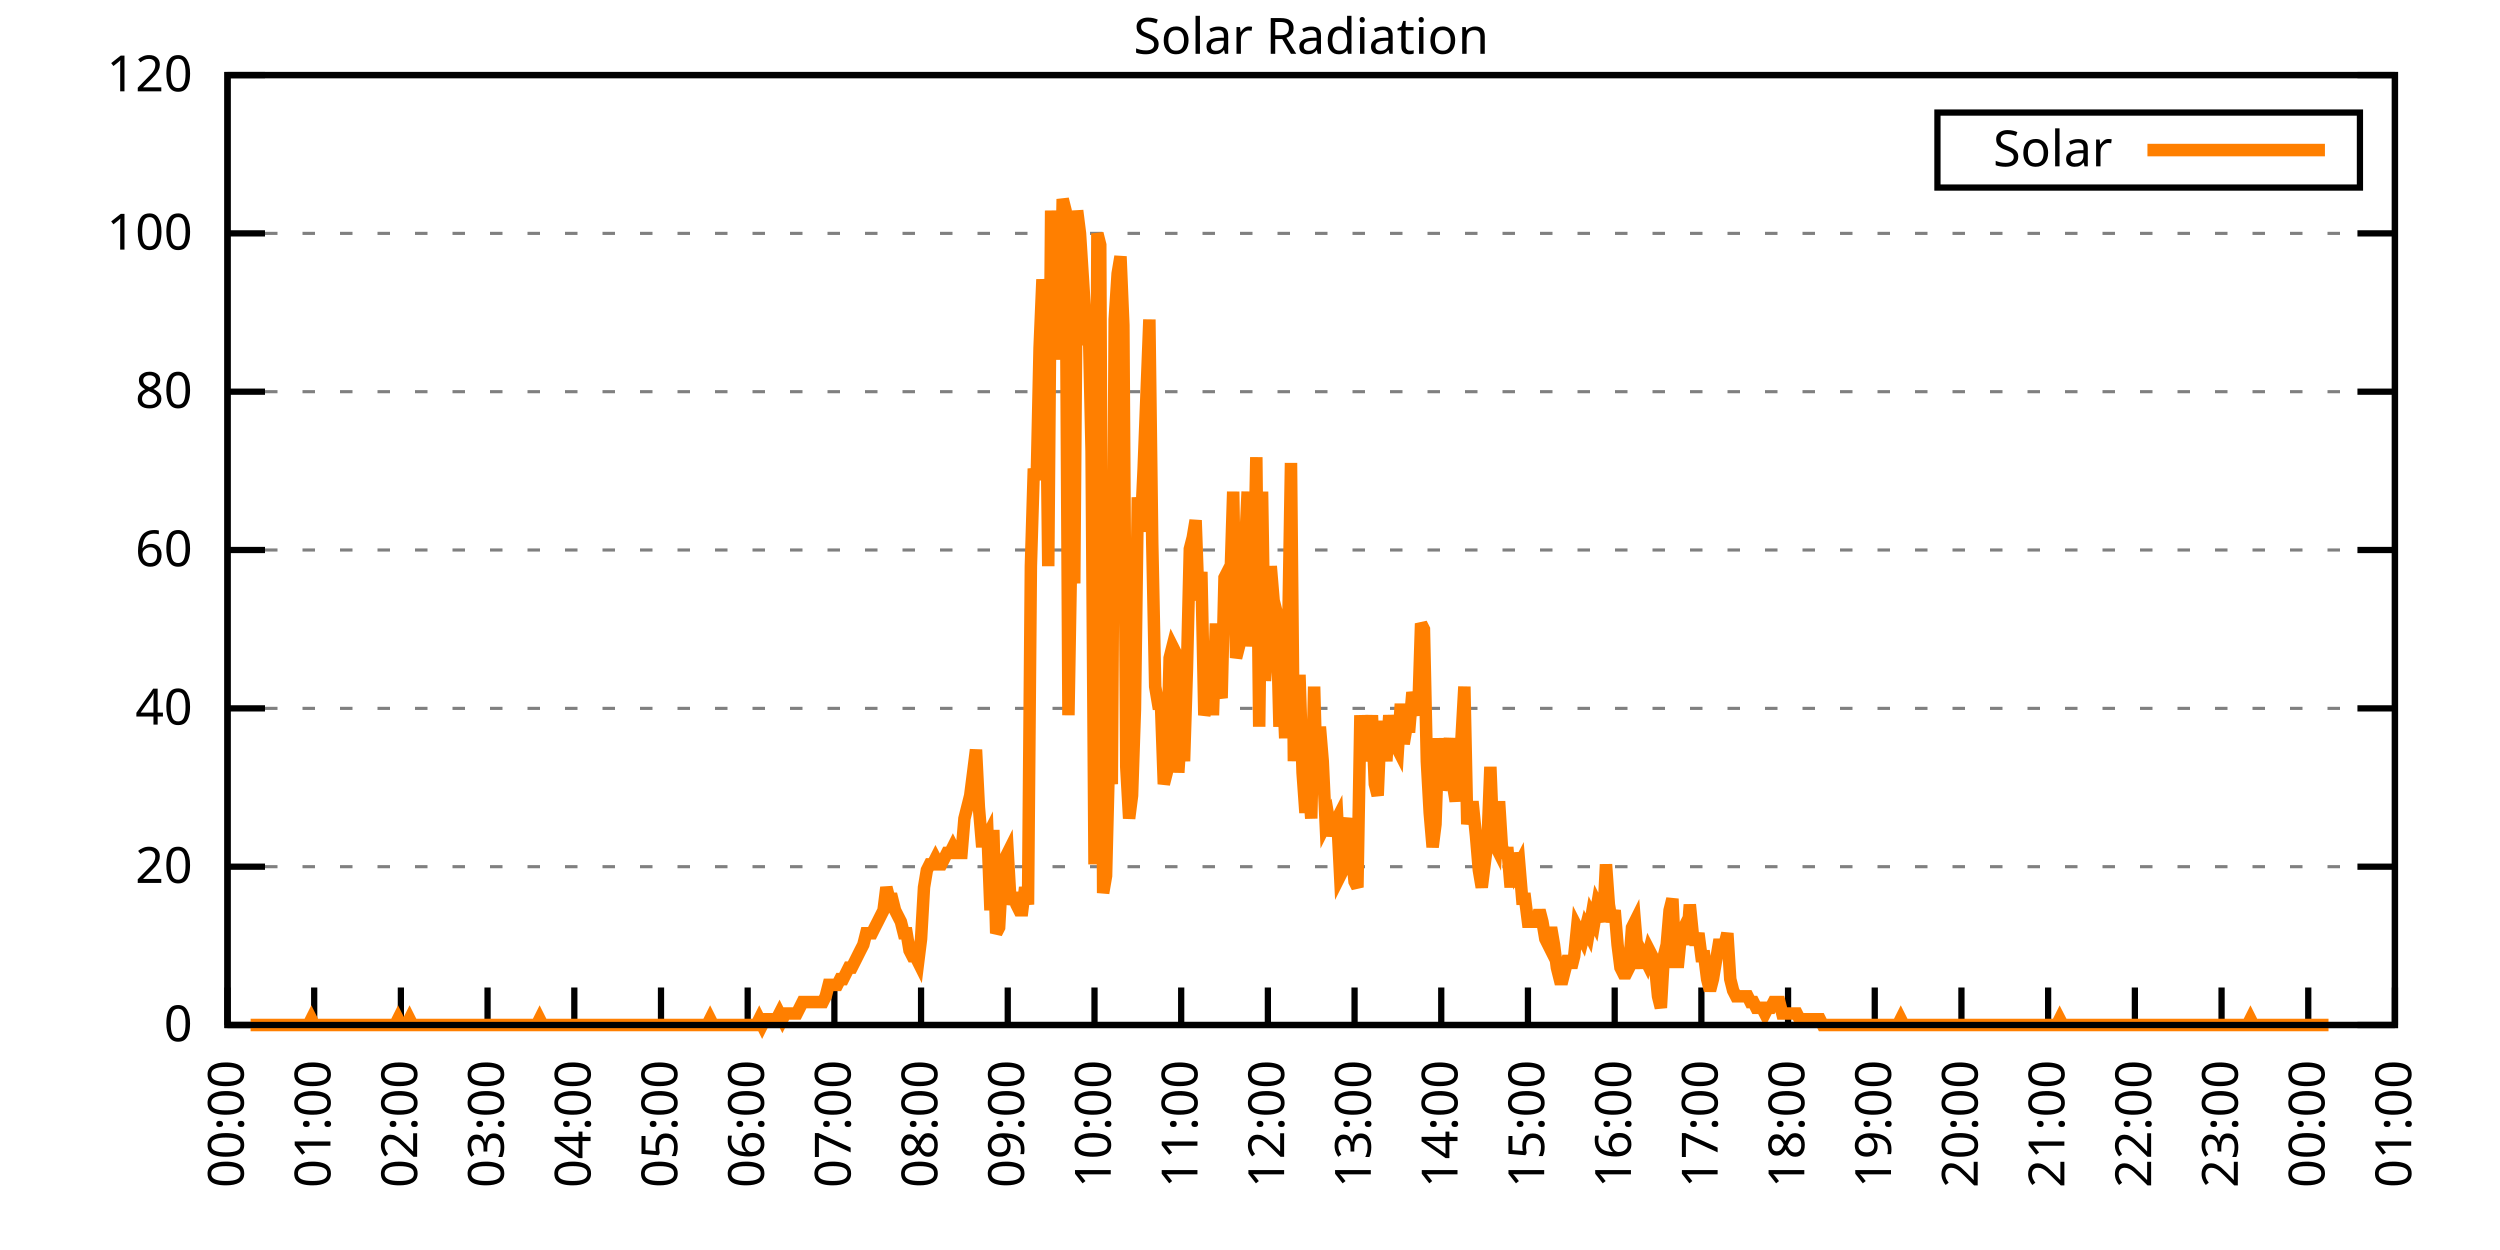
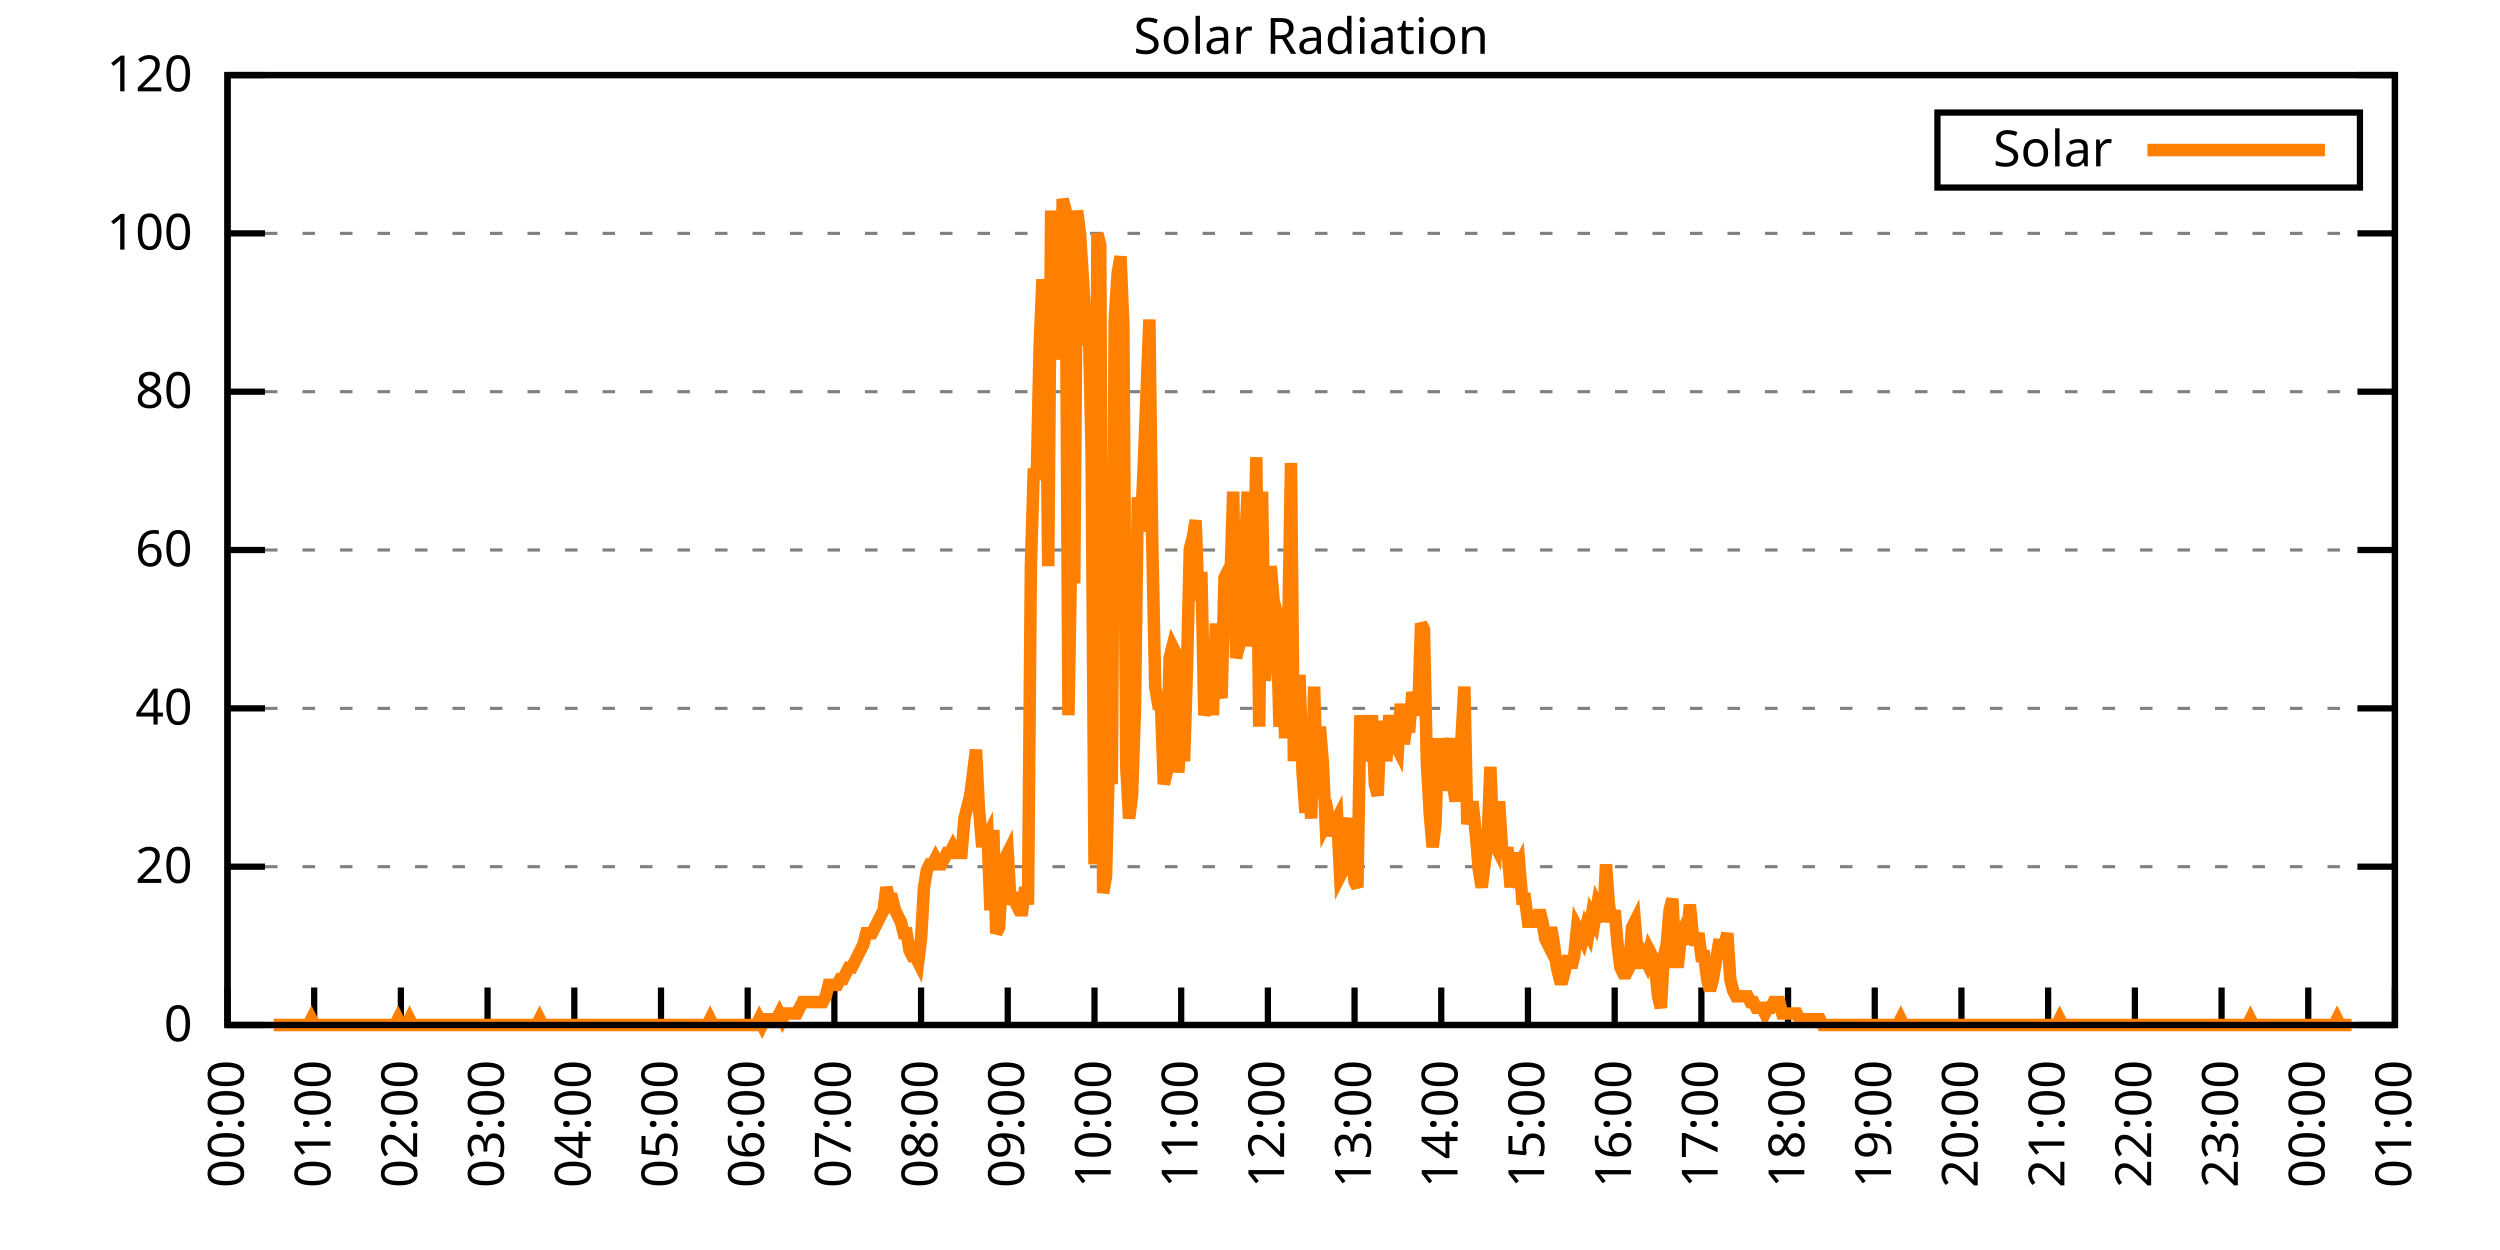
<svg xmlns="http://www.w3.org/2000/svg" xmlns:xlink="http://www.w3.org/1999/xlink" width="400" height="200" viewBox="0 0 400 200">
  <g id="gnuplot_canvas">
    <rect x="0" y="0" width="400" height="200" fill="none" />
    <defs>
      <circle id="gpDot" r="0.5" stroke-width="0.5" stroke="currentColor" />
      <path id="gpPt0" stroke-width="0.333" stroke="currentColor" d="M-1,0 h2 M0,-1 v2" />
      <path id="gpPt1" stroke-width="0.333" stroke="currentColor" d="M-1,-1 L1,1 M1,-1 L-1,1" />
      <path id="gpPt2" stroke-width="0.333" stroke="currentColor" d="M-1,0 L1,0 M0,-1 L0,1 M-1,-1 L1,1 M-1,1 L1,-1" />
      <rect id="gpPt3" stroke-width="0.333" stroke="currentColor" x="-1" y="-1" width="2" height="2" />
      <rect id="gpPt4" stroke-width="0.333" stroke="currentColor" fill="currentColor" x="-1" y="-1" width="2" height="2" />
      <circle id="gpPt5" stroke-width="0.333" stroke="currentColor" cx="0" cy="0" r="1" />
      <use xlink:href="#gpPt5" id="gpPt6" fill="currentColor" stroke="none" />
      <path id="gpPt7" stroke-width="0.333" stroke="currentColor" d="M0,-1.33 L-1.33,0.67 L1.33,0.67 z" />
      <use xlink:href="#gpPt7" id="gpPt8" fill="currentColor" stroke="none" />
      <use xlink:href="#gpPt7" id="gpPt9" stroke="currentColor" transform="rotate(180)" />
      <use xlink:href="#gpPt9" id="gpPt10" fill="currentColor" stroke="none" />
      <use xlink:href="#gpPt3" id="gpPt11" stroke="currentColor" transform="rotate(45)" />
      <use xlink:href="#gpPt11" id="gpPt12" fill="currentColor" stroke="none" />
      <path id="gpPt13" stroke-width="0.333" stroke="currentColor" d="M0,1.330 L1.265,0.411 L0.782,-1.067 L-0.782,-1.076 L-1.265,0.411 z" />
      <use xlink:href="#gpPt13" id="gpPt14" fill="currentColor" stroke="none" />
      <filter id="textbox" filterUnits="objectBoundingBox" x="0" y="0" height="1" width="1">
        <feFlood flood-color="white" flood-opacity="1" result="bgnd" />
        <feComposite in="SourceGraphic" in2="bgnd" operator="atop" />
      </filter>
      <filter id="greybox" filterUnits="objectBoundingBox" x="0" y="0" height="1" width="1">
        <feFlood flood-color="lightgrey" flood-opacity="1" result="grey" />
        <feComposite in="SourceGraphic" in2="grey" operator="atop" />
      </filter>
    </defs>
    <g fill="none" color="white" stroke="currentColor" stroke-width="1.00" stroke-linecap="butt" stroke-linejoin="miter">
</g>
    <g fill="none" color="black" stroke="currentColor" stroke-width="1.00" stroke-linecap="butt" stroke-linejoin="miter">
      <g stroke="none" shape-rendering="crispEdges">
        <polygon fill="rgb(255, 255, 255)" points="36.40,164.00 383.18,164.00 383.18,12.02 36.40,12.02 " />
      </g>
    </g>
    <g fill="none" color="black" stroke="currentColor" stroke-width="1.00" stroke-linecap="butt" stroke-linejoin="miter">
</g>
    <g fill="none" color="black" stroke="black" stroke-width="0.50" stroke-linecap="butt" stroke-linejoin="miter">
</g>
    <g fill="none" color="gray" stroke="currentColor" stroke-width="0.50" stroke-linecap="butt" stroke-linejoin="miter">
      <path stroke="gray" stroke-dasharray="2,4" class="gridline" d="M36.40,164.00 L383.19,164.00  " />
    </g>
    <g fill="none" color="gray" stroke="gray" stroke-width="1.00" stroke-linecap="butt" stroke-linejoin="miter">
</g>
    <g fill="none" color="black" stroke="currentColor" stroke-width="1.00" stroke-linecap="butt" stroke-linejoin="miter">
      <path stroke="black" d="M36.40,164.00 L42.40,164.00 M383.19,164.00 L377.19,164.00  " />
      <g transform="translate(30.80,166.60)" stroke="none" fill="black" font-family="Sans" font-size="8.00" text-anchor="end">
        <text>
          <tspan font-family="Sans"> 0</tspan>
        </text>
      </g>
    </g>
    <g fill="none" color="black" stroke="currentColor" stroke-width="1.00" stroke-linecap="butt" stroke-linejoin="miter">
</g>
    <g fill="none" color="black" stroke="black" stroke-width="0.50" stroke-linecap="butt" stroke-linejoin="miter">
</g>
    <g fill="none" color="gray" stroke="currentColor" stroke-width="0.50" stroke-linecap="butt" stroke-linejoin="miter">
      <path stroke="gray" stroke-dasharray="2,4" class="gridline" d="M36.40,138.67 L383.19,138.67  " />
    </g>
    <g fill="none" color="gray" stroke="gray" stroke-width="1.00" stroke-linecap="butt" stroke-linejoin="miter">
</g>
    <g fill="none" color="black" stroke="currentColor" stroke-width="1.00" stroke-linecap="butt" stroke-linejoin="miter">
      <path stroke="black" d="M36.40,138.67 L42.40,138.67 M383.19,138.67 L377.19,138.67  " />
      <g transform="translate(30.80,141.27)" stroke="none" fill="black" font-family="Sans" font-size="8.00" text-anchor="end">
        <text>
          <tspan font-family="Sans"> 20</tspan>
        </text>
      </g>
    </g>
    <g fill="none" color="black" stroke="currentColor" stroke-width="1.00" stroke-linecap="butt" stroke-linejoin="miter">
</g>
    <g fill="none" color="black" stroke="black" stroke-width="0.50" stroke-linecap="butt" stroke-linejoin="miter">
</g>
    <g fill="none" color="gray" stroke="currentColor" stroke-width="0.50" stroke-linecap="butt" stroke-linejoin="miter">
      <path stroke="gray" stroke-dasharray="2,4" class="gridline" d="M36.40,113.34 L383.19,113.34  " />
    </g>
    <g fill="none" color="gray" stroke="gray" stroke-width="1.00" stroke-linecap="butt" stroke-linejoin="miter">
</g>
    <g fill="none" color="black" stroke="currentColor" stroke-width="1.00" stroke-linecap="butt" stroke-linejoin="miter">
      <path stroke="black" d="M36.40,113.34 L42.40,113.34 M383.19,113.34 L377.19,113.34  " />
      <g transform="translate(30.80,115.94)" stroke="none" fill="black" font-family="Sans" font-size="8.00" text-anchor="end">
        <text>
          <tspan font-family="Sans"> 40</tspan>
        </text>
      </g>
    </g>
    <g fill="none" color="black" stroke="currentColor" stroke-width="1.00" stroke-linecap="butt" stroke-linejoin="miter">
</g>
    <g fill="none" color="black" stroke="black" stroke-width="0.50" stroke-linecap="butt" stroke-linejoin="miter">
</g>
    <g fill="none" color="gray" stroke="currentColor" stroke-width="0.50" stroke-linecap="butt" stroke-linejoin="miter">
      <path stroke="gray" stroke-dasharray="2,4" class="gridline" d="M36.40,88.00 L383.19,88.00  " />
    </g>
    <g fill="none" color="gray" stroke="gray" stroke-width="1.00" stroke-linecap="butt" stroke-linejoin="miter">
</g>
    <g fill="none" color="black" stroke="currentColor" stroke-width="1.00" stroke-linecap="butt" stroke-linejoin="miter">
      <path stroke="black" d="M36.40,88.00 L42.40,88.00 M383.19,88.00 L377.19,88.00  " />
      <g transform="translate(30.80,90.60)" stroke="none" fill="black" font-family="Sans" font-size="8.00" text-anchor="end">
        <text>
          <tspan font-family="Sans"> 60</tspan>
        </text>
      </g>
    </g>
    <g fill="none" color="black" stroke="currentColor" stroke-width="1.00" stroke-linecap="butt" stroke-linejoin="miter">
</g>
    <g fill="none" color="black" stroke="black" stroke-width="0.50" stroke-linecap="butt" stroke-linejoin="miter">
</g>
    <g fill="none" color="gray" stroke="currentColor" stroke-width="0.50" stroke-linecap="butt" stroke-linejoin="miter">
      <path stroke="gray" stroke-dasharray="2,4" class="gridline" d="M36.40,62.67 L383.19,62.67  " />
    </g>
    <g fill="none" color="gray" stroke="gray" stroke-width="1.00" stroke-linecap="butt" stroke-linejoin="miter">
</g>
    <g fill="none" color="black" stroke="currentColor" stroke-width="1.00" stroke-linecap="butt" stroke-linejoin="miter">
      <path stroke="black" d="M36.40,62.67 L42.40,62.67 M383.19,62.67 L377.19,62.67  " />
      <g transform="translate(30.80,65.27)" stroke="none" fill="black" font-family="Sans" font-size="8.00" text-anchor="end">
        <text>
          <tspan font-family="Sans"> 80</tspan>
        </text>
      </g>
    </g>
    <g fill="none" color="black" stroke="currentColor" stroke-width="1.00" stroke-linecap="butt" stroke-linejoin="miter">
</g>
    <g fill="none" color="black" stroke="black" stroke-width="0.50" stroke-linecap="butt" stroke-linejoin="miter">
</g>
    <g fill="none" color="gray" stroke="currentColor" stroke-width="0.50" stroke-linecap="butt" stroke-linejoin="miter">
      <path stroke="gray" stroke-dasharray="2,4" class="gridline" d="M36.40,37.34 L383.19,37.34  " />
    </g>
    <g fill="none" color="gray" stroke="gray" stroke-width="1.00" stroke-linecap="butt" stroke-linejoin="miter">
</g>
    <g fill="none" color="black" stroke="currentColor" stroke-width="1.00" stroke-linecap="butt" stroke-linejoin="miter">
      <path stroke="black" d="M36.40,37.34 L42.40,37.34 M383.19,37.34 L377.19,37.34  " />
      <g transform="translate(30.80,39.94)" stroke="none" fill="black" font-family="Sans" font-size="8.00" text-anchor="end">
        <text>
          <tspan font-family="Sans"> 100</tspan>
        </text>
      </g>
    </g>
    <g fill="none" color="black" stroke="currentColor" stroke-width="1.00" stroke-linecap="butt" stroke-linejoin="miter">
</g>
    <g fill="none" color="black" stroke="black" stroke-width="0.50" stroke-linecap="butt" stroke-linejoin="miter">
</g>
    <g fill="none" color="gray" stroke="currentColor" stroke-width="0.50" stroke-linecap="butt" stroke-linejoin="miter">
      <path stroke="gray" stroke-dasharray="2,4" class="gridline" d="M36.40,12.01 L383.19,12.01  " />
    </g>
    <g fill="none" color="gray" stroke="gray" stroke-width="1.00" stroke-linecap="butt" stroke-linejoin="miter">
</g>
    <g fill="none" color="black" stroke="currentColor" stroke-width="1.00" stroke-linecap="butt" stroke-linejoin="miter">
      <path stroke="black" d="M36.40,12.01 L42.40,12.01 M383.19,12.01 L377.19,12.01  " />
      <g transform="translate(30.80,14.61)" stroke="none" fill="black" font-family="Sans" font-size="8.00" text-anchor="end">
        <text>
          <tspan font-family="Sans"> 120</tspan>
        </text>
      </g>
    </g>
    <g fill="none" color="black" stroke="currentColor" stroke-width="1.00" stroke-linecap="butt" stroke-linejoin="miter">
      <path stroke="black" d="M36.40,164.00 L36.40,158.00  " />
      <g transform="translate(39.00,169.60) rotate(270.00)" stroke="none" fill="black" font-family="Sans" font-size="8.00" text-anchor="end">
        <text>
          <tspan font-family="Sans">00:00</tspan>
        </text>
      </g>
    </g>
    <g fill="none" color="black" stroke="currentColor" stroke-width="1.00" stroke-linecap="butt" stroke-linejoin="miter">
      <path stroke="black" d="M50.27,164.00 L50.27,158.00  " />
      <g transform="translate(52.87,169.60) rotate(270.00)" stroke="none" fill="black" font-family="Sans" font-size="8.00" text-anchor="end">
        <text>
          <tspan font-family="Sans">01:00</tspan>
        </text>
      </g>
    </g>
    <g fill="none" color="black" stroke="currentColor" stroke-width="1.00" stroke-linecap="butt" stroke-linejoin="miter">
      <path stroke="black" d="M64.14,164.00 L64.14,158.00  " />
      <g transform="translate(66.74,169.60) rotate(270.00)" stroke="none" fill="black" font-family="Sans" font-size="8.00" text-anchor="end">
        <text>
          <tspan font-family="Sans">02:00</tspan>
        </text>
      </g>
    </g>
    <g fill="none" color="black" stroke="currentColor" stroke-width="1.00" stroke-linecap="butt" stroke-linejoin="miter">
      <path stroke="black" d="M78.01,164.00 L78.01,158.00  " />
      <g transform="translate(80.61,169.60) rotate(270.00)" stroke="none" fill="black" font-family="Sans" font-size="8.00" text-anchor="end">
        <text>
          <tspan font-family="Sans">03:00</tspan>
        </text>
      </g>
    </g>
    <g fill="none" color="black" stroke="currentColor" stroke-width="1.00" stroke-linecap="butt" stroke-linejoin="miter">
      <path stroke="black" d="M91.89,164.00 L91.89,158.00  " />
      <g transform="translate(94.49,169.60) rotate(270.00)" stroke="none" fill="black" font-family="Sans" font-size="8.00" text-anchor="end">
        <text>
          <tspan font-family="Sans">04:00</tspan>
        </text>
      </g>
    </g>
    <g fill="none" color="black" stroke="currentColor" stroke-width="1.00" stroke-linecap="butt" stroke-linejoin="miter">
      <path stroke="black" d="M105.76,164.00 L105.76,158.00  " />
      <g transform="translate(108.36,169.60) rotate(270.00)" stroke="none" fill="black" font-family="Sans" font-size="8.00" text-anchor="end">
        <text>
          <tspan font-family="Sans">05:00</tspan>
        </text>
      </g>
    </g>
    <g fill="none" color="black" stroke="currentColor" stroke-width="1.00" stroke-linecap="butt" stroke-linejoin="miter">
      <path stroke="black" d="M119.63,164.00 L119.63,158.00  " />
      <g transform="translate(122.23,169.60) rotate(270.00)" stroke="none" fill="black" font-family="Sans" font-size="8.00" text-anchor="end">
        <text>
          <tspan font-family="Sans">06:00</tspan>
        </text>
      </g>
    </g>
    <g fill="none" color="black" stroke="currentColor" stroke-width="1.00" stroke-linecap="butt" stroke-linejoin="miter">
      <path stroke="black" d="M133.50,164.00 L133.50,158.00  " />
      <g transform="translate(136.10,169.60) rotate(270.00)" stroke="none" fill="black" font-family="Sans" font-size="8.00" text-anchor="end">
        <text>
          <tspan font-family="Sans">07:00</tspan>
        </text>
      </g>
    </g>
    <g fill="none" color="black" stroke="currentColor" stroke-width="1.00" stroke-linecap="butt" stroke-linejoin="miter">
      <path stroke="black" d="M147.37,164.00 L147.37,158.00  " />
      <g transform="translate(149.97,169.60) rotate(270.00)" stroke="none" fill="black" font-family="Sans" font-size="8.00" text-anchor="end">
        <text>
          <tspan font-family="Sans">08:00</tspan>
        </text>
      </g>
    </g>
    <g fill="none" color="black" stroke="currentColor" stroke-width="1.00" stroke-linecap="butt" stroke-linejoin="miter">
      <path stroke="black" d="M161.24,164.00 L161.24,158.00  " />
      <g transform="translate(163.84,169.60) rotate(270.00)" stroke="none" fill="black" font-family="Sans" font-size="8.00" text-anchor="end">
        <text>
          <tspan font-family="Sans">09:00</tspan>
        </text>
      </g>
    </g>
    <g fill="none" color="black" stroke="currentColor" stroke-width="1.00" stroke-linecap="butt" stroke-linejoin="miter">
      <path stroke="black" d="M175.12,164.00 L175.12,158.00  " />
      <g transform="translate(177.72,169.60) rotate(270.00)" stroke="none" fill="black" font-family="Sans" font-size="8.00" text-anchor="end">
        <text>
          <tspan font-family="Sans">10:00</tspan>
        </text>
      </g>
    </g>
    <g fill="none" color="black" stroke="currentColor" stroke-width="1.00" stroke-linecap="butt" stroke-linejoin="miter">
      <path stroke="black" d="M188.99,164.00 L188.99,158.00  " />
      <g transform="translate(191.59,169.60) rotate(270.00)" stroke="none" fill="black" font-family="Sans" font-size="8.00" text-anchor="end">
        <text>
          <tspan font-family="Sans">11:00</tspan>
        </text>
      </g>
    </g>
    <g fill="none" color="black" stroke="currentColor" stroke-width="1.00" stroke-linecap="butt" stroke-linejoin="miter">
      <path stroke="black" d="M202.86,164.00 L202.86,158.00  " />
      <g transform="translate(205.46,169.60) rotate(270.00)" stroke="none" fill="black" font-family="Sans" font-size="8.00" text-anchor="end">
        <text>
          <tspan font-family="Sans">12:00</tspan>
        </text>
      </g>
    </g>
    <g fill="none" color="black" stroke="currentColor" stroke-width="1.00" stroke-linecap="butt" stroke-linejoin="miter">
      <path stroke="black" d="M216.73,164.00 L216.73,158.00  " />
      <g transform="translate(219.33,169.60) rotate(270.00)" stroke="none" fill="black" font-family="Sans" font-size="8.00" text-anchor="end">
        <text>
          <tspan font-family="Sans">13:00</tspan>
        </text>
      </g>
    </g>
    <g fill="none" color="black" stroke="currentColor" stroke-width="1.00" stroke-linecap="butt" stroke-linejoin="miter">
      <path stroke="black" d="M230.60,164.00 L230.60,158.00  " />
      <g transform="translate(233.20,169.60) rotate(270.00)" stroke="none" fill="black" font-family="Sans" font-size="8.00" text-anchor="end">
        <text>
          <tspan font-family="Sans">14:00</tspan>
        </text>
      </g>
    </g>
    <g fill="none" color="black" stroke="currentColor" stroke-width="1.00" stroke-linecap="butt" stroke-linejoin="miter">
      <path stroke="black" d="M244.47,164.00 L244.47,158.00  " />
      <g transform="translate(247.07,169.60) rotate(270.00)" stroke="none" fill="black" font-family="Sans" font-size="8.00" text-anchor="end">
        <text>
          <tspan font-family="Sans">15:00</tspan>
        </text>
      </g>
    </g>
    <g fill="none" color="black" stroke="currentColor" stroke-width="1.00" stroke-linecap="butt" stroke-linejoin="miter">
      <path stroke="black" d="M258.35,164.00 L258.35,158.00  " />
      <g transform="translate(260.95,169.60) rotate(270.00)" stroke="none" fill="black" font-family="Sans" font-size="8.00" text-anchor="end">
        <text>
          <tspan font-family="Sans">16:00</tspan>
        </text>
      </g>
    </g>
    <g fill="none" color="black" stroke="currentColor" stroke-width="1.00" stroke-linecap="butt" stroke-linejoin="miter">
      <path stroke="black" d="M272.22,164.00 L272.22,158.00  " />
      <g transform="translate(274.82,169.60) rotate(270.00)" stroke="none" fill="black" font-family="Sans" font-size="8.00" text-anchor="end">
        <text>
          <tspan font-family="Sans">17:00</tspan>
        </text>
      </g>
    </g>
    <g fill="none" color="black" stroke="currentColor" stroke-width="1.00" stroke-linecap="butt" stroke-linejoin="miter">
      <path stroke="black" d="M286.09,164.00 L286.09,158.00  " />
      <g transform="translate(288.69,169.60) rotate(270.00)" stroke="none" fill="black" font-family="Sans" font-size="8.00" text-anchor="end">
        <text>
          <tspan font-family="Sans">18:00</tspan>
        </text>
      </g>
    </g>
    <g fill="none" color="black" stroke="currentColor" stroke-width="1.00" stroke-linecap="butt" stroke-linejoin="miter">
      <path stroke="black" d="M299.96,164.00 L299.96,158.00  " />
      <g transform="translate(302.56,169.60) rotate(270.00)" stroke="none" fill="black" font-family="Sans" font-size="8.00" text-anchor="end">
        <text>
          <tspan font-family="Sans">19:00</tspan>
        </text>
      </g>
    </g>
    <g fill="none" color="black" stroke="currentColor" stroke-width="1.00" stroke-linecap="butt" stroke-linejoin="miter">
      <path stroke="black" d="M313.83,164.00 L313.83,158.00  " />
      <g transform="translate(316.43,169.60) rotate(270.00)" stroke="none" fill="black" font-family="Sans" font-size="8.00" text-anchor="end">
        <text>
          <tspan font-family="Sans">20:00</tspan>
        </text>
      </g>
    </g>
    <g fill="none" color="black" stroke="currentColor" stroke-width="1.00" stroke-linecap="butt" stroke-linejoin="miter">
      <path stroke="black" d="M327.70,164.00 L327.70,158.00  " />
      <g transform="translate(330.30,169.60) rotate(270.00)" stroke="none" fill="black" font-family="Sans" font-size="8.00" text-anchor="end">
        <text>
          <tspan font-family="Sans">21:00</tspan>
        </text>
      </g>
    </g>
    <g fill="none" color="black" stroke="currentColor" stroke-width="1.00" stroke-linecap="butt" stroke-linejoin="miter">
      <path stroke="black" d="M341.58,164.00 L341.58,158.00  " />
      <g transform="translate(344.18,169.60) rotate(270.00)" stroke="none" fill="black" font-family="Sans" font-size="8.00" text-anchor="end">
        <text>
          <tspan font-family="Sans">22:00</tspan>
        </text>
      </g>
    </g>
    <g fill="none" color="black" stroke="currentColor" stroke-width="1.00" stroke-linecap="butt" stroke-linejoin="miter">
      <path stroke="black" d="M355.45,164.00 L355.45,158.00  " />
      <g transform="translate(358.05,169.60) rotate(270.00)" stroke="none" fill="black" font-family="Sans" font-size="8.00" text-anchor="end">
        <text>
          <tspan font-family="Sans">23:00</tspan>
        </text>
      </g>
    </g>
    <g fill="none" color="black" stroke="currentColor" stroke-width="1.00" stroke-linecap="butt" stroke-linejoin="miter">
      <path stroke="black" d="M369.32,164.00 L369.32,158.00  " />
      <g transform="translate(371.92,169.60) rotate(270.00)" stroke="none" fill="black" font-family="Sans" font-size="8.00" text-anchor="end">
        <text>
          <tspan font-family="Sans">00:00</tspan>
        </text>
      </g>
    </g>
    <g fill="none" color="black" stroke="currentColor" stroke-width="1.00" stroke-linecap="butt" stroke-linejoin="miter">
      <path stroke="black" d="M383.19,164.00 L383.19,158.00  " />
      <g transform="translate(385.79,169.60) rotate(270.00)" stroke="none" fill="black" font-family="Sans" font-size="8.00" text-anchor="end">
        <text>
          <tspan font-family="Sans">01:00</tspan>
        </text>
      </g>
    </g>
    <g fill="none" color="black" stroke="currentColor" stroke-width="1.00" stroke-linecap="butt" stroke-linejoin="miter">
</g>
    <g fill="none" color="black" stroke="currentColor" stroke-width="1.00" stroke-linecap="butt" stroke-linejoin="miter">
      <path stroke="black" d="M36.40,12.01 L36.40,164.00 L383.19,164.00 L383.19,12.01 L36.40,12.01 Z  " />
    </g>
    <g fill="none" color="black" stroke="currentColor" stroke-width="1.00" stroke-linecap="butt" stroke-linejoin="miter">
</g>
    <g fill="none" color="black" stroke="currentColor" stroke-width="1.00" stroke-linecap="butt" stroke-linejoin="miter">
      <path stroke="black" d="M309.99,30.01 L309.99,18.01 L377.59,18.01 L377.59,30.01 L309.99,30.01 Z  " />
    </g>
    <g id="Solar_Radiation_plot_1">
      <g fill="none" color="white" stroke="black" stroke-width="2.00" stroke-linecap="butt" stroke-linejoin="miter">
</g>
      <g fill="none" color="black" stroke="currentColor" stroke-width="2.00" stroke-linecap="butt" stroke-linejoin="miter">
        <g transform="translate(337.99,26.61)" stroke="none" fill="black" font-family="Sans" font-size="8.00" text-anchor="end">
          <text>
            <tspan font-family="Sans">Solar</tspan>
          </text>
        </g>
      </g>
      <g fill="none" color="black" stroke="currentColor" stroke-width="2.00" stroke-linecap="butt" stroke-linejoin="miter">
-         <path stroke="rgb(255, 127,   0)" d="M343.59,24.01 L371.99,24.01 M40.10,164.00 L40.56,164.00 L41.02,164.00 L41.49,164.00 L41.95,164.00 L42.41,164.00   L42.87,164.00 L43.34,164.00 L43.80,164.00 L44.26,164.00 L44.72,164.00 L45.19,164.00 L45.65,164.00 L46.11,164.00   L46.57,164.00 L47.03,164.00 L47.50,164.00 L47.96,164.00 L48.42,164.00 L48.88,164.00 L49.35,164.00 L49.81,163.08   L50.27,164.00 L50.73,164.00 L51.20,164.00 L51.66,164.00 L52.12,164.00 L52.58,164.00 L53.05,164.00 L53.51,164.00   L53.97,164.00 L54.43,164.00 L54.90,164.00 L55.36,164.00 L55.82,164.00 L56.28,164.00 L56.75,164.00 L57.21,164.00   L57.67,164.00 L58.13,164.00 L58.59,164.00 L59.06,164.00 L59.52,164.00 L59.98,164.00 L60.44,164.00 L60.91,164.00   L61.37,164.00 L61.83,164.00 L62.29,164.00 L62.76,164.00 L63.22,164.00 L63.68,163.08 L64.14,164.00 L64.61,164.00   L65.07,164.00 L65.53,163.08 L65.99,164.00 L66.46,164.00 L66.92,164.00 L67.38,164.00 L67.84,164.00 L68.30,164.00   L68.77,164.00 L69.23,164.00 L69.69,164.00 L70.15,164.00 L70.62,164.00 L71.08,164.00 L71.54,164.00 L72.00,164.00   L72.47,164.00 L72.93,164.00 L73.39,164.00 L73.85,164.00 L74.32,164.00 L74.78,164.00 L75.24,164.00 L75.70,164.00   L76.17,164.00 L76.63,164.00 L77.09,164.00 L77.55,164.00 L78.01,164.00 L78.48,164.00 L78.94,164.00 L79.40,164.00   L79.86,164.00 L80.33,164.00 L80.79,164.00 L81.25,164.00 L81.71,164.00 L82.18,164.00 L82.64,164.00 L83.10,164.00   L83.56,164.00 L84.03,164.00 L84.49,164.00 L84.95,164.00 L85.41,164.00 L85.88,164.00 L86.34,163.08 L86.80,164.00   L87.26,164.00 L87.72,164.00 L88.19,164.00 L88.65,164.00 L89.11,164.00 L89.57,164.00 L90.04,164.00 L90.50,164.00   L90.96,164.00 L91.42,164.00 L91.89,164.00 L92.35,164.00 L92.81,164.00 L93.27,164.00 L93.74,164.00 L94.20,164.00   L94.66,164.00 L95.12,164.00 L95.59,164.00 L96.05,164.00 L96.51,164.00 L96.97,164.00 L97.44,164.00 L97.90,164.00   L98.36,164.00 L98.82,164.00 L99.28,164.00 L99.75,164.00 L100.21,164.00 L100.67,164.00 L101.13,164.00 L101.60,164.00   L102.06,164.00 L102.52,164.00 L102.98,164.00 L103.45,164.00 L103.91,164.00 L104.37,164.00 L104.83,164.00 L105.30,164.00   L105.76,164.00 L106.22,164.00 L106.68,164.00 L107.15,164.00 L107.61,164.00 L108.07,164.00 L108.53,164.00 L108.99,164.00   L109.46,164.00 L109.92,164.00 L110.38,164.00 L110.84,164.00 L111.31,164.00 L111.77,164.00 L112.23,164.00 L112.69,164.00   L113.16,164.00 L113.62,163.08 L114.08,164.00 L114.54,164.00 L115.01,164.00 L115.47,164.00 L115.93,164.00 L116.39,164.00   L116.86,164.00 L117.32,164.00 L117.78,164.00 L118.24,164.00 L118.70,164.00 L119.17,164.00 L119.63,164.00 L120.09,164.00   L120.55,164.00 L121.02,164.00 L121.48,163.08 L121.94,164.00 L122.40,163.08 L122.87,163.08 L123.33,163.08 L123.79,163.08   L124.25,163.08 L124.72,162.16 L125.18,163.08 L125.64,162.16 L126.10,162.16 L126.57,162.16 L127.03,162.16 L127.49,162.16   L127.95,161.25 L128.41,160.33 L128.88,160.33 L129.34,160.33 L129.80,160.33 L130.26,160.33 L130.73,160.33 L131.19,160.33   L131.65,160.33 L132.11,159.41 L132.58,157.58 L133.04,157.58 L133.50,157.58 L133.96,157.58 L134.43,156.66 L134.89,156.66   L135.35,155.74 L135.81,154.82 L136.28,154.82 L136.74,153.91 L137.20,152.99 L137.66,152.07 L138.13,151.15 L138.59,149.32   L139.05,149.32 L139.51,149.32 L139.97,148.40 L140.44,147.48 L140.90,146.56 L141.36,145.65 L141.82,141.98 L142.29,143.81   L142.75,143.81 L143.21,145.65 L143.67,146.56 L144.14,147.48 L144.60,149.32 L145.06,149.32 L145.52,152.07 L145.99,152.99   L146.45,152.99 L146.91,153.91 L147.37,150.23 L147.84,141.98 L148.30,139.22 L148.76,138.30 L149.22,138.30 L149.68,137.39   L150.15,138.30 L150.61,138.30 L151.07,137.39 L151.53,136.47 L152.00,136.47 L152.46,135.55 L152.92,136.47 L153.38,136.47   L153.85,136.47 L154.31,130.96 L154.77,129.13 L155.23,127.29 L155.70,123.62 L156.16,119.95 L156.62,129.13 L157.08,134.63   L157.55,134.63 L158.01,133.72 L158.47,145.65 L158.93,132.80 L159.39,149.32 L159.86,148.40 L160.32,140.14 L160.78,137.39   L161.24,136.47 L161.71,144.73 L162.17,142.89 L162.63,144.73 L163.09,145.65 L163.56,145.65 L164.02,141.98 L164.48,144.73   L164.94,90.59 L165.41,74.98 L165.87,76.82 L166.33,55.71 L166.79,44.70 L167.26,50.21 L167.72,90.59 L168.18,33.69   L168.64,48.37 L169.10,41.03 L169.57,57.55 L170.03,31.85 L170.49,33.69 L170.95,114.44 L171.42,86.91 L171.88,93.34   L172.34,33.69 L172.80,37.36 L173.27,44.70 L173.73,52.04 L174.19,51.12 L174.65,72.23 L175.12,138.30 L175.58,37.36   L176.04,39.19 L176.50,142.89 L176.97,140.14 L177.43,121.79 L177.89,125.46 L178.35,51.12 L178.82,43.78 L179.28,41.03   L179.74,52.04 L180.20,122.70 L180.66,130.96 L181.13,127.29 L181.59,113.53 L182.05,79.57 L182.51,85.08 L182.98,74.98   L183.44,63.05 L183.90,51.12 L184.36,86.91 L184.83,109.86 L185.29,112.61 L185.75,112.61 L186.21,125.46 L186.68,123.62   L187.14,105.27 L187.60,103.43 L188.06,104.35 L188.53,123.62 L188.99,116.28 L189.45,121.79 L189.91,107.10 L190.37,87.83   L190.84,86.00 L191.30,83.24 L191.76,96.09 L192.22,91.50 L192.69,114.44 L193.15,112.61 L193.61,103.43 L194.07,114.44   L194.54,99.76 L195.00,109.86 L195.46,111.69 L195.92,92.42 L196.39,91.50 L196.85,93.34 L197.31,78.66 L197.77,105.27   L198.24,103.43 L198.70,92.42 L199.16,88.75 L199.62,78.66 L200.08,103.43 L200.55,97.01 L201.01,73.15 L201.47,116.28   L201.93,78.66 L202.40,108.94 L202.86,101.60 L203.32,90.59 L203.78,96.09 L204.25,97.93 L204.71,116.28 L205.17,107.10   L205.63,118.12 L206.10,101.60 L206.56,74.07 L207.02,121.79 L207.48,108.94 L207.95,108.94 L208.41,123.62 L208.87,130.05   L209.33,124.54 L209.80,130.96 L210.26,109.86 L210.72,126.37 L211.18,116.28 L211.64,121.79 L212.11,131.88 L212.57,130.96   L213.03,133.72 L213.49,131.88 L213.96,130.96 L214.42,140.14 L214.88,139.22 L215.34,132.80 L215.81,130.96 L216.27,136.47   L216.73,141.06 L217.19,141.98 L217.66,114.44 L218.12,121.79 L218.58,117.20 L219.04,120.87 L219.51,114.44 L219.97,125.46   L220.43,127.29 L220.89,116.28 L221.35,116.28 L221.82,121.79 L222.28,114.44 L222.74,119.03 L223.20,119.03 L223.67,119.95   L224.13,112.61 L224.59,119.03 L225.05,116.28 L225.52,116.28 L225.98,110.77 L226.44,112.61 L226.90,114.44 L227.37,99.76   L227.83,100.68 L228.29,121.79 L228.75,130.05 L229.22,135.55 L229.68,131.88 L230.14,118.12 L230.60,126.37 L231.06,124.54   L231.53,121.79 L231.99,118.12 L232.45,125.46 L232.91,128.21 L233.38,121.79 L233.84,118.12 L234.30,109.86 L234.76,131.88   L235.23,129.13 L235.69,129.13 L236.15,133.72 L236.61,139.22 L237.08,141.98 L237.54,138.30 L238.00,134.63 L238.46,122.70   L238.93,134.63 L239.39,135.55 L239.85,128.21 L240.31,135.55 L240.77,136.47 L241.24,136.47 L241.70,141.98 L242.16,136.47   L242.62,139.22 L243.09,138.30 L243.55,143.81 L244.01,143.81 L244.47,147.48 L244.94,147.48 L245.40,147.48 L245.86,147.48   L246.32,145.65 L246.79,147.48 L247.25,150.23 L247.71,151.15 L248.17,148.40 L248.64,151.15 L249.10,154.82 L249.56,156.66   L250.02,156.66 L250.49,154.82 L250.95,152.99 L251.41,154.82 L251.87,152.99 L252.33,148.40 L252.80,149.32 L253.26,150.23   L253.72,148.40 L254.18,149.32 L254.65,146.56 L255.11,147.48 L255.57,144.73 L256.03,145.65 L256.50,147.48 L256.96,138.30   L257.42,144.73 L257.88,147.48 L258.35,145.65 L258.81,151.15 L259.27,154.82 L259.73,155.74 L260.20,155.74 L260.66,154.82   L261.12,148.40 L261.58,147.48 L262.04,152.99 L262.51,154.82 L262.97,152.99 L263.43,153.91 L263.89,152.07 L264.36,152.99   L264.82,154.82 L265.28,159.41 L265.74,161.25 L266.21,152.99 L266.67,151.15 L267.13,145.65 L267.59,143.81 L268.06,153.91   L268.52,153.91 L268.98,149.32 L269.44,148.40 L269.91,151.15 L270.37,144.73 L270.83,149.32 L271.29,151.15 L271.75,149.32   L272.22,152.99 L272.68,152.99 L273.14,156.66 L273.60,158.49 L274.07,156.66 L274.53,153.91 L274.99,151.15 L275.45,151.15   L275.92,151.15 L276.38,149.32 L276.84,156.66 L277.30,158.49 L277.77,159.41 L278.23,159.41 L278.69,159.41 L279.15,159.41   L279.62,159.41 L280.08,160.33 L280.54,160.33 L281.00,161.25 L281.46,161.25 L281.93,161.25 L282.39,162.16 L282.85,161.25   L283.31,161.25 L283.78,160.33 L284.24,160.33 L284.70,160.33 L285.16,162.16 L285.63,162.16 L286.09,162.16 L286.55,162.16   L287.01,162.16 L287.48,162.16 L287.94,163.08 L288.40,163.08 L288.86,163.08 L289.33,163.08 L289.79,163.08 L290.25,163.08   L290.71,163.08 L291.18,163.08 L291.64,164.00 L292.10,164.00 L292.56,164.00 L293.02,164.00 L293.49,164.00 L293.95,164.00   L294.41,164.00 L294.87,164.00 L295.34,164.00 L295.80,164.00 L296.26,164.00 L296.72,164.00 L297.19,164.00 L297.65,164.00   L298.11,164.00 L298.57,164.00 L299.04,164.00 L299.50,164.00 L299.96,164.00 L300.42,164.00 L300.89,164.00 L301.35,164.00   L301.81,164.00 L302.27,164.00 L302.73,164.00 L303.20,164.00 L303.66,164.00 L304.12,163.08 L304.58,164.00 L305.05,164.00   L305.51,164.00 L305.97,164.00 L306.43,164.00 L306.90,164.00 L307.36,164.00 L307.82,164.00 L308.28,164.00 L308.75,164.00   L309.21,164.00 L309.67,164.00 L310.13,164.00 L310.60,164.00 L311.06,164.00 L311.52,164.00 L311.98,164.00 L312.44,164.00   L312.91,164.00 L313.37,164.00 L313.83,164.00 L314.29,164.00 L314.76,164.00 L315.22,164.00 L315.68,164.00 L316.14,164.00   L316.61,164.00 L317.07,164.00 L317.53,164.00 L317.99,164.00 L318.46,164.00 L318.92,164.00 L319.38,164.00 L319.84,164.00   L320.31,164.00 L320.77,164.00 L321.23,164.00 L321.69,164.00 L322.15,164.00 L322.62,164.00 L323.08,164.00 L323.54,164.00   L324.00,164.00 L324.47,164.00 L324.93,164.00 L325.39,164.00 L325.85,164.00 L326.32,164.00 L326.78,164.00 L327.24,164.00   L327.70,164.00 L328.17,164.00 L328.63,164.00 L329.09,164.00 L329.55,163.08 L330.02,164.00 L330.48,164.00 L330.94,164.00   L331.40,164.00 L331.87,164.00 L332.33,164.00 L332.79,164.00 L333.25,164.00 L333.71,164.00 L334.18,164.00 L334.64,164.00   L335.10,164.00 L335.56,164.00 L336.03,164.00 L336.49,164.00 L336.95,164.00 L337.41,164.00 L337.88,164.00 L338.34,164.00   L338.80,164.00 L339.26,164.00 L339.73,164.00 L340.19,164.00 L340.65,164.00 L341.11,164.00 L341.58,164.00 L342.04,164.00   L342.50,164.00 L342.96,164.00 L343.42,164.00 L343.89,164.00 L344.35,164.00 L344.81,164.00 L345.27,164.00 L346.20,164.00   L346.66,164.00 L347.12,164.00 L347.59,164.00 L348.05,164.00 L348.51,164.00 L348.97,164.00 L349.44,164.00 L349.90,164.00   L350.36,164.00 L350.82,164.00 L351.29,164.00 L351.75,164.00 L352.21,164.00 L352.67,164.00 L353.13,164.00 L353.60,164.00   L354.06,164.00 L354.52,164.00 L354.98,164.00 L355.45,164.00 L355.91,164.00 L356.37,164.00 L356.83,164.00 L357.30,164.00   L357.76,164.00 L358.22,164.00 L358.68,164.00 L359.15,164.00 L359.61,164.00 L360.07,163.08 L360.53,164.00 L361.00,164.00   L361.46,164.00 L361.92,164.00 L362.38,164.00 L362.84,164.00 L363.31,164.00 L363.77,164.00 L364.23,164.00 L364.69,164.00   L365.16,164.00 L365.62,164.00 L366.08,164.00 L366.54,164.00 L367.01,164.00 L367.47,164.00 L367.93,164.00 L368.39,164.00   L368.86,164.00 L369.32,164.00 L369.78,164.00 L370.24,164.00 L370.71,164.00 L371.17,164.00 L371.63,164.00 L372.09,164.00   L372.56,164.00  " />
+         <path stroke="rgb(255, 127,   0)" d="M343.59,24.01 L371.99,24.01 M43.80,164.00 L44.26,164.00 L44.72,164.00 L45.19,164.00 L45.65,164.00 L46.11,164.00   L46.57,164.00 L47.03,164.00 L47.50,164.00 L47.96,164.00 L48.42,164.00 L48.88,164.00 L49.35,164.00 L49.81,163.08   L50.27,164.00 L50.73,164.00 L51.20,164.00 L51.66,164.00 L52.12,164.00 L52.58,164.00 L53.05,164.00 L53.51,164.00   L53.97,164.00 L54.43,164.00 L54.90,164.00 L55.36,164.00 L55.82,164.00 L56.28,164.00 L56.75,164.00 L57.21,164.00   L57.67,164.00 L58.13,164.00 L58.59,164.00 L59.06,164.00 L59.52,164.00 L59.98,164.00 L60.44,164.00 L60.91,164.00   L61.37,164.00 L61.83,164.00 L62.29,164.00 L62.76,164.00 L63.22,164.00 L63.68,163.08 L64.14,164.00 L64.61,164.00   L65.07,164.00 L65.53,163.08 L65.99,164.00 L66.46,164.00 L66.92,164.00 L67.38,164.00 L67.84,164.00 L68.30,164.00   L68.77,164.00 L69.23,164.00 L69.69,164.00 L70.15,164.00 L70.62,164.00 L71.08,164.00 L71.54,164.00 L72.00,164.00   L72.47,164.00 L72.93,164.00 L73.39,164.00 L73.85,164.00 L74.32,164.00 L74.78,164.00 L75.24,164.00 L75.70,164.00   L76.17,164.00 L76.63,164.00 L77.09,164.00 L77.55,164.00 L78.01,164.00 L78.48,164.00 L78.94,164.00 L79.40,164.00   L79.86,164.00 L80.33,164.00 L80.79,164.00 L81.25,164.00 L81.71,164.00 L82.18,164.00 L82.64,164.00 L83.10,164.00   L83.56,164.00 L84.03,164.00 L84.49,164.00 L84.95,164.00 L85.41,164.00 L85.88,164.00 L86.34,163.08 L86.80,164.00   L87.26,164.00 L87.72,164.00 L88.19,164.00 L88.65,164.00 L89.11,164.00 L89.57,164.00 L90.04,164.00 L90.50,164.00   L90.96,164.00 L91.42,164.00 L91.89,164.00 L92.35,164.00 L92.81,164.00 L93.27,164.00 L93.74,164.00 L94.20,164.00   L94.66,164.00 L95.12,164.00 L95.59,164.00 L96.05,164.00 L96.51,164.00 L96.97,164.00 L97.44,164.00 L97.90,164.00   L98.36,164.00 L98.82,164.00 L99.28,164.00 L99.75,164.00 L100.21,164.00 L100.67,164.00 L101.13,164.00 L101.60,164.00   L102.06,164.00 L102.52,164.00 L102.98,164.00 L103.45,164.00 L103.91,164.00 L104.37,164.00 L104.83,164.00 L105.30,164.00   L105.76,164.00 L106.22,164.00 L106.68,164.00 L107.15,164.00 L107.61,164.00 L108.07,164.00 L108.53,164.00 L108.99,164.00   L109.46,164.00 L109.92,164.00 L110.38,164.00 L110.84,164.00 L111.31,164.00 L111.77,164.00 L112.23,164.00 L112.69,164.00   L113.16,164.00 L113.62,163.08 L114.08,164.00 L114.54,164.00 L115.01,164.00 L115.47,164.00 L115.93,164.00 L116.39,164.00   L116.86,164.00 L117.32,164.00 L117.78,164.00 L118.24,164.00 L118.70,164.00 L119.17,164.00 L119.63,164.00 L120.09,164.00   L120.55,164.00 L121.02,164.00 L121.48,163.08 L121.94,164.00 L122.40,163.08 L122.87,163.08 L123.33,163.08 L123.79,163.08   L124.25,163.08 L124.72,162.16 L125.18,163.08 L125.64,162.16 L126.10,162.16 L126.57,162.16 L127.03,162.16 L127.49,162.16   L127.95,161.25 L128.41,160.33 L128.88,160.33 L129.34,160.33 L129.80,160.33 L130.26,160.33 L130.73,160.33 L131.19,160.33   L131.65,160.33 L132.11,159.41 L132.58,157.58 L133.04,157.58 L133.50,157.58 L133.96,157.58 L134.43,156.66 L134.89,156.66   L135.35,155.74 L135.81,154.82 L136.28,154.82 L136.74,153.91 L137.20,152.99 L137.66,152.07 L138.13,151.15 L138.59,149.32   L139.05,149.32 L139.51,149.32 L139.97,148.40 L140.44,147.48 L140.90,146.56 L141.36,145.65 L141.82,141.98 L142.29,143.81   L142.75,143.81 L143.21,145.65 L143.67,146.56 L144.14,147.48 L144.60,149.32 L145.06,149.32 L145.52,152.07 L145.99,152.99   L146.45,152.99 L146.91,153.91 L147.37,150.23 L147.84,141.98 L148.30,139.22 L148.76,138.30 L149.22,138.30 L149.68,137.39   L150.15,138.30 L150.61,138.30 L151.07,137.39 L151.53,136.47 L152.00,136.47 L152.46,135.55 L152.92,136.47 L153.38,136.47   L153.85,136.47 L154.31,130.96 L154.77,129.13 L155.23,127.29 L155.70,123.62 L156.16,119.95 L156.62,129.13 L157.08,134.63   L157.55,134.63 L158.01,133.72 L158.47,145.65 L158.93,132.80 L159.39,149.32 L159.86,148.40 L160.32,140.14 L160.78,137.39   L161.24,136.47 L161.71,144.73 L162.17,142.89 L162.63,144.73 L163.09,145.65 L163.56,145.65 L164.02,141.98 L164.48,144.73   L164.94,90.59 L165.41,74.98 L165.87,76.82 L166.33,55.71 L166.79,44.70 L167.26,50.21 L167.72,90.59 L168.18,33.69   L168.64,48.37 L169.10,41.03 L169.57,57.55 L170.03,31.85 L170.49,33.69 L170.95,114.44 L171.42,86.91 L171.88,93.34   L172.34,33.69 L172.80,37.36 L173.27,44.70 L173.73,52.04 L174.19,51.12 L174.65,72.23 L175.12,138.30 L175.58,37.36   L176.04,39.19 L176.50,142.89 L176.97,140.14 L177.43,121.79 L177.89,125.46 L178.35,51.12 L178.82,43.78 L179.28,41.03   L179.74,52.04 L180.20,122.70 L180.66,130.96 L181.13,127.29 L181.59,113.53 L182.05,79.57 L182.51,85.08 L182.98,74.98   L183.44,63.05 L183.90,51.12 L184.36,86.91 L184.83,109.86 L185.29,112.61 L185.75,112.61 L186.21,125.46 L186.68,123.62   L187.14,105.27 L187.60,103.43 L188.06,104.35 L188.53,123.62 L188.99,116.28 L189.45,121.79 L189.91,107.10 L190.37,87.83   L190.84,86.00 L191.30,83.24 L191.76,96.09 L192.22,91.50 L192.69,114.44 L193.15,112.61 L193.61,103.43 L194.07,114.44   L194.54,99.76 L195.00,109.86 L195.46,111.69 L195.92,92.42 L196.39,91.50 L196.85,93.34 L197.31,78.66 L197.77,105.27   L198.24,103.43 L198.70,92.42 L199.16,88.75 L199.62,78.66 L200.08,103.43 L200.55,97.01 L201.01,73.15 L201.47,116.28   L201.93,78.66 L202.40,108.94 L202.86,101.60 L203.32,90.59 L203.78,96.09 L204.25,97.93 L204.71,116.28 L205.17,107.10   L205.63,118.12 L206.10,101.60 L206.56,74.07 L207.02,121.79 L207.48,108.94 L207.95,108.94 L208.41,123.62 L208.87,130.05   L209.33,124.54 L209.80,130.96 L210.26,109.86 L210.72,126.37 L211.18,116.28 L211.64,121.79 L212.11,131.88 L212.57,130.96   L213.03,133.72 L213.49,131.88 L213.96,130.96 L214.42,140.14 L214.88,139.22 L215.34,132.80 L215.81,130.96 L216.27,136.47   L216.73,141.06 L217.19,141.98 L217.66,114.44 L218.12,121.79 L218.58,117.20 L219.04,120.87 L219.51,114.44 L219.97,125.46   L220.43,127.29 L220.89,116.28 L221.35,116.28 L221.82,121.79 L222.28,114.44 L222.74,119.03 L223.20,119.03 L223.67,119.95   L224.13,112.61 L224.59,119.03 L225.05,116.28 L225.52,116.28 L225.98,110.77 L226.44,112.61 L226.90,114.44 L227.37,99.76   L227.83,100.68 L228.29,121.79 L228.75,130.05 L229.22,135.55 L229.68,131.88 L230.14,118.12 L230.60,126.37 L231.06,124.54   L231.53,121.79 L231.99,118.12 L232.45,125.46 L232.91,128.21 L233.38,121.79 L233.84,118.12 L234.30,109.86 L234.76,131.88   L235.23,129.13 L235.69,129.13 L236.15,133.72 L236.61,139.22 L237.08,141.98 L237.54,138.30 L238.00,134.63 L238.46,122.70   L238.93,134.63 L239.39,135.55 L239.85,128.21 L240.31,135.55 L240.77,136.47 L241.24,136.47 L241.70,141.98 L242.16,136.47   L242.62,139.22 L243.09,138.30 L243.55,143.81 L244.01,143.81 L244.47,147.48 L244.94,147.48 L245.40,147.48 L245.86,147.48   L246.32,145.65 L246.79,147.48 L247.25,150.23 L247.71,151.15 L248.17,148.40 L248.64,151.15 L249.10,154.82 L249.56,156.66   L250.02,156.66 L250.49,154.82 L250.95,152.99 L251.41,154.82 L251.87,152.99 L252.33,148.40 L252.80,149.32 L253.26,150.23   L253.72,148.40 L254.18,149.32 L254.65,146.56 L255.11,147.48 L255.57,144.73 L256.03,145.65 L256.50,147.48 L256.96,138.30   L257.42,144.73 L257.88,147.48 L258.35,145.65 L258.81,151.15 L259.27,154.82 L259.73,155.74 L260.20,155.74 L260.66,154.82   L261.12,148.40 L261.58,147.48 L262.04,152.99 L262.51,154.82 L262.97,152.99 L263.43,153.91 L263.89,152.07 L264.36,152.99   L264.82,154.82 L265.28,159.41 L265.74,161.25 L266.21,152.99 L266.67,151.15 L267.13,145.65 L267.59,143.81 L268.06,153.91   L268.52,153.91 L268.98,149.32 L269.44,148.40 L269.91,151.15 L270.37,144.73 L270.83,149.32 L271.29,151.15 L271.75,149.32   L272.22,152.99 L272.68,152.99 L273.14,156.66 L273.60,158.49 L274.07,156.66 L274.53,153.91 L274.99,151.15 L275.45,151.15   L275.92,151.15 L276.38,149.32 L276.84,156.66 L277.30,158.49 L277.77,159.41 L278.23,159.41 L278.69,159.41 L279.15,159.41   L279.62,159.41 L280.08,160.33 L280.54,160.33 L281.00,161.25 L281.46,161.25 L281.93,161.25 L282.39,162.16 L282.85,161.25   L283.31,161.25 L283.78,160.33 L284.24,160.33 L284.70,160.33 L285.16,162.16 L285.63,162.16 L286.09,162.16 L286.55,162.16   L287.01,162.16 L287.48,162.16 L287.94,163.08 L288.40,163.08 L288.86,163.08 L289.33,163.08 L289.79,163.08 L290.25,163.08   L290.71,163.08 L291.18,163.08 L291.64,164.00 L292.10,164.00 L292.56,164.00 L293.02,164.00 L293.49,164.00 L293.95,164.00   L294.41,164.00 L294.87,164.00 L295.34,164.00 L295.80,164.00 L296.26,164.00 L296.72,164.00 L297.19,164.00 L297.65,164.00   L298.11,164.00 L298.57,164.00 L299.04,164.00 L299.50,164.00 L299.96,164.00 L300.42,164.00 L300.89,164.00 L301.35,164.00   L301.81,164.00 L302.27,164.00 L302.73,164.00 L303.20,164.00 L303.66,164.00 L304.12,163.08 L304.58,164.00 L305.05,164.00   L305.51,164.00 L305.97,164.00 L306.43,164.00 L306.90,164.00 L307.36,164.00 L307.82,164.00 L308.28,164.00 L308.75,164.00   L309.21,164.00 L309.67,164.00 L310.13,164.00 L310.60,164.00 L311.06,164.00 L311.52,164.00 L311.98,164.00 L312.44,164.00   L312.91,164.00 L313.37,164.00 L313.83,164.00 L314.29,164.00 L314.76,164.00 L315.22,164.00 L315.68,164.00 L316.14,164.00   L316.61,164.00 L317.07,164.00 L317.53,164.00 L317.99,164.00 L318.46,164.00 L318.92,164.00 L319.38,164.00 L319.84,164.00   L320.31,164.00 L320.77,164.00 L321.23,164.00 L321.69,164.00 L322.15,164.00 L322.62,164.00 L323.08,164.00 L323.54,164.00   L324.00,164.00 L324.47,164.00 L324.93,164.00 L325.39,164.00 L325.85,164.00 L326.32,164.00 L326.78,164.00 L327.24,164.00   L327.70,164.00 L328.17,164.00 L328.63,164.00 L329.09,164.00 L329.55,163.08 L330.02,164.00 L330.48,164.00 L330.94,164.00   L331.40,164.00 L331.87,164.00 L332.33,164.00 L332.79,164.00 L333.25,164.00 L333.71,164.00 L334.18,164.00 L334.64,164.00   L335.10,164.00 L335.56,164.00 L336.03,164.00 L336.49,164.00 L336.95,164.00 L337.41,164.00 L337.88,164.00 L338.34,164.00   L338.80,164.00 L339.26,164.00 L339.73,164.00 L340.19,164.00 L340.65,164.00 L341.11,164.00 L341.58,164.00 L342.04,164.00   L342.50,164.00 L342.96,164.00 L343.42,164.00 L343.89,164.00 L344.35,164.00 L344.81,164.00 L345.27,164.00 L346.20,164.00   L346.66,164.00 L347.12,164.00 L347.59,164.00 L348.05,164.00 L348.51,164.00 L348.97,164.00 L349.44,164.00 L349.90,164.00   L350.36,164.00 L350.82,164.00 L351.29,164.00 L351.75,164.00 L352.21,164.00 L352.67,164.00 L353.13,164.00 L353.60,164.00   L354.06,164.00 L354.52,164.00 L354.98,164.00 L355.45,164.00 L355.91,164.00 L356.37,164.00 L356.83,164.00 L357.30,164.00   L357.76,164.00 L358.22,164.00 L358.68,164.00 L359.15,164.00 L359.61,164.00 L360.07,163.08 L360.53,164.00 L361.00,164.00   L361.46,164.00 L361.92,164.00 L362.38,164.00 L362.84,164.00 L363.31,164.00 L363.77,164.00 L364.23,164.00 L364.69,164.00   L365.16,164.00 L365.62,164.00 L366.08,164.00 L366.54,164.00 L367.01,164.00 L367.47,164.00 L367.93,164.00 L368.39,164.00   L368.86,164.00 L369.32,164.00 L369.78,164.00 L370.24,164.00 L370.71,164.00 L371.17,164.00 L371.63,164.00 L372.09,164.00   L372.56,164.00 L373.02,164.00 L373.48,164.00 L373.94,163.08 L374.40,164.00 L374.87,164.00 L375.33,164.00 L375.79,164.00   L376.25,164.00  " />
      </g>
    </g>
    <g fill="none" color="black" stroke="currentColor" stroke-width="2.00" stroke-linecap="butt" stroke-linejoin="miter">
</g>
    <g fill="none" color="black" stroke="black" stroke-width="1.00" stroke-linecap="butt" stroke-linejoin="miter">
</g>
    <g fill="none" color="black" stroke="currentColor" stroke-width="1.00" stroke-linecap="butt" stroke-linejoin="miter">
      <path stroke="black" d="M36.40,12.01 L36.40,164.00 L383.19,164.00 L383.19,12.01 L36.40,12.01 Z  " />
      <g transform="translate(6.80,88.01) rotate(270.00)" stroke="none" fill="black" font-family="Sans" font-size="8.00" text-anchor="middle">
        <text />
      </g>
    </g>
    <g fill="none" color="black" stroke="currentColor" stroke-width="1.00" stroke-linecap="butt" stroke-linejoin="miter">
</g>
    <g fill="none" color="black" stroke="currentColor" stroke-width="1.00" stroke-linecap="butt" stroke-linejoin="miter">
      <g transform="translate(209.79,8.61)" stroke="none" fill="black" font-family="Sans" font-size="8.00" text-anchor="middle">
        <text>
          <tspan font-family="Sans">Solar Radiation</tspan>
        </text>
      </g>
    </g>
    <g fill="none" color="black" stroke="currentColor" stroke-width="1.00" stroke-linecap="butt" stroke-linejoin="miter">
</g>
  </g>
</svg>
